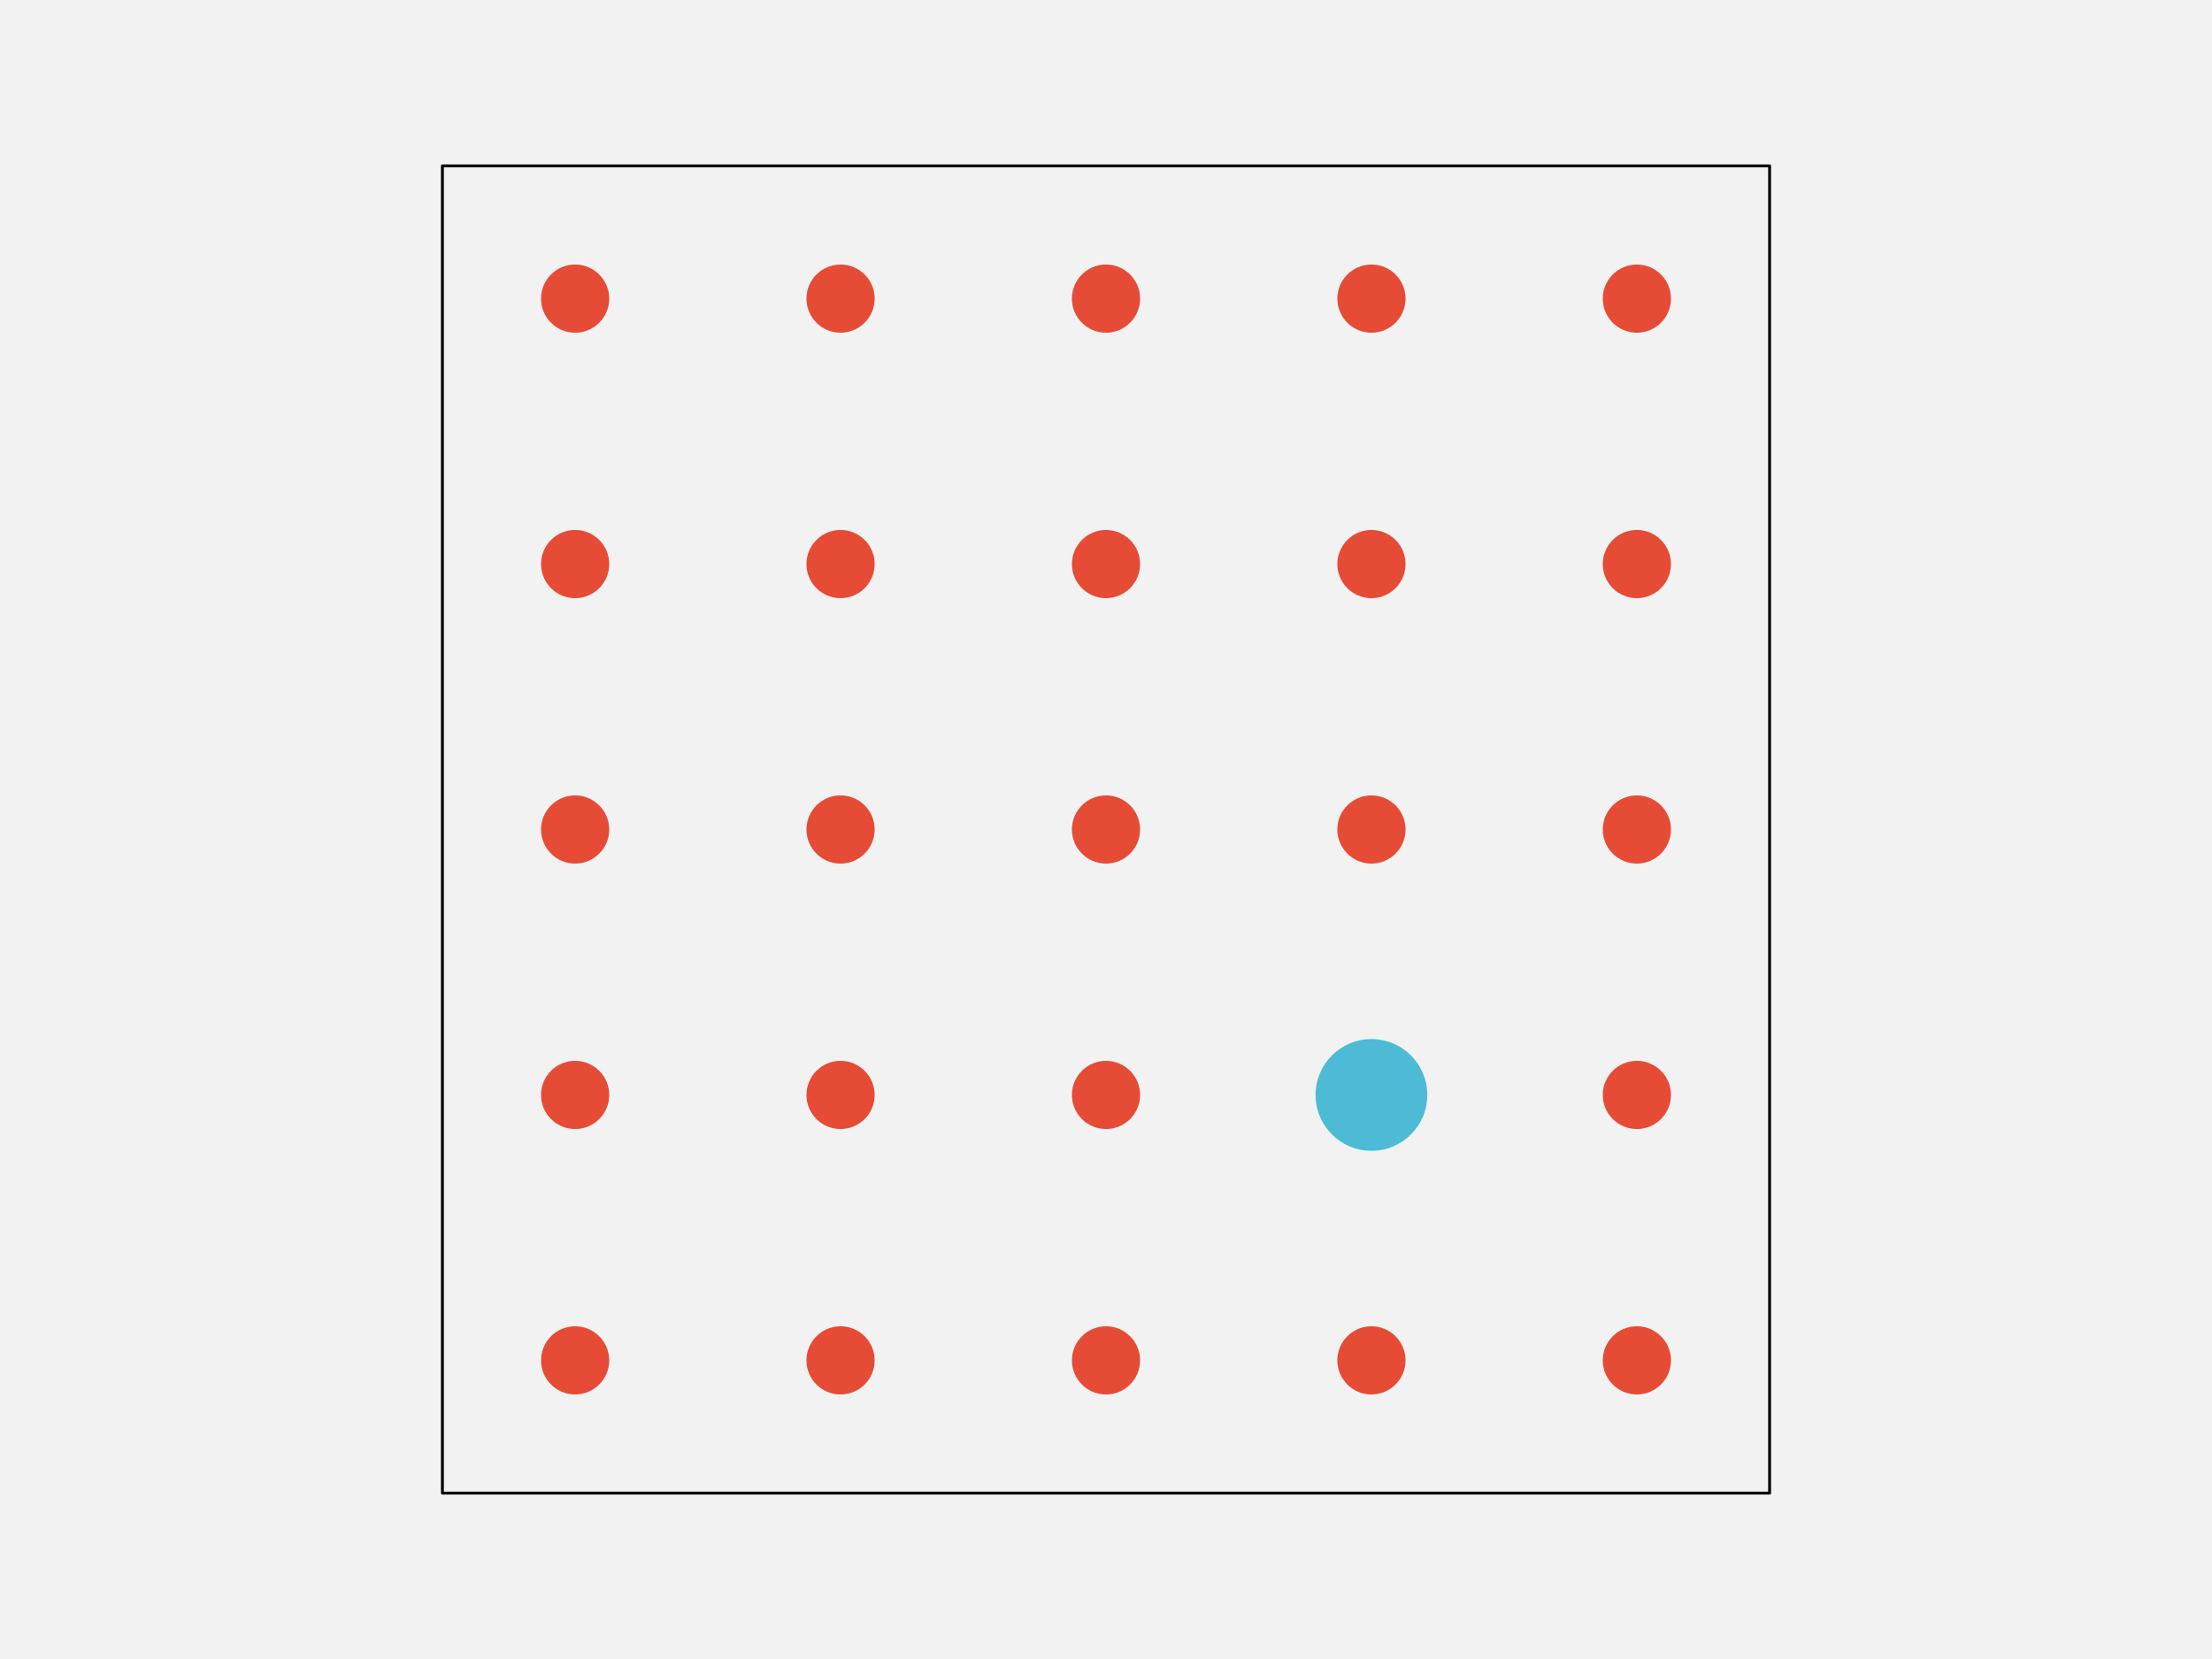
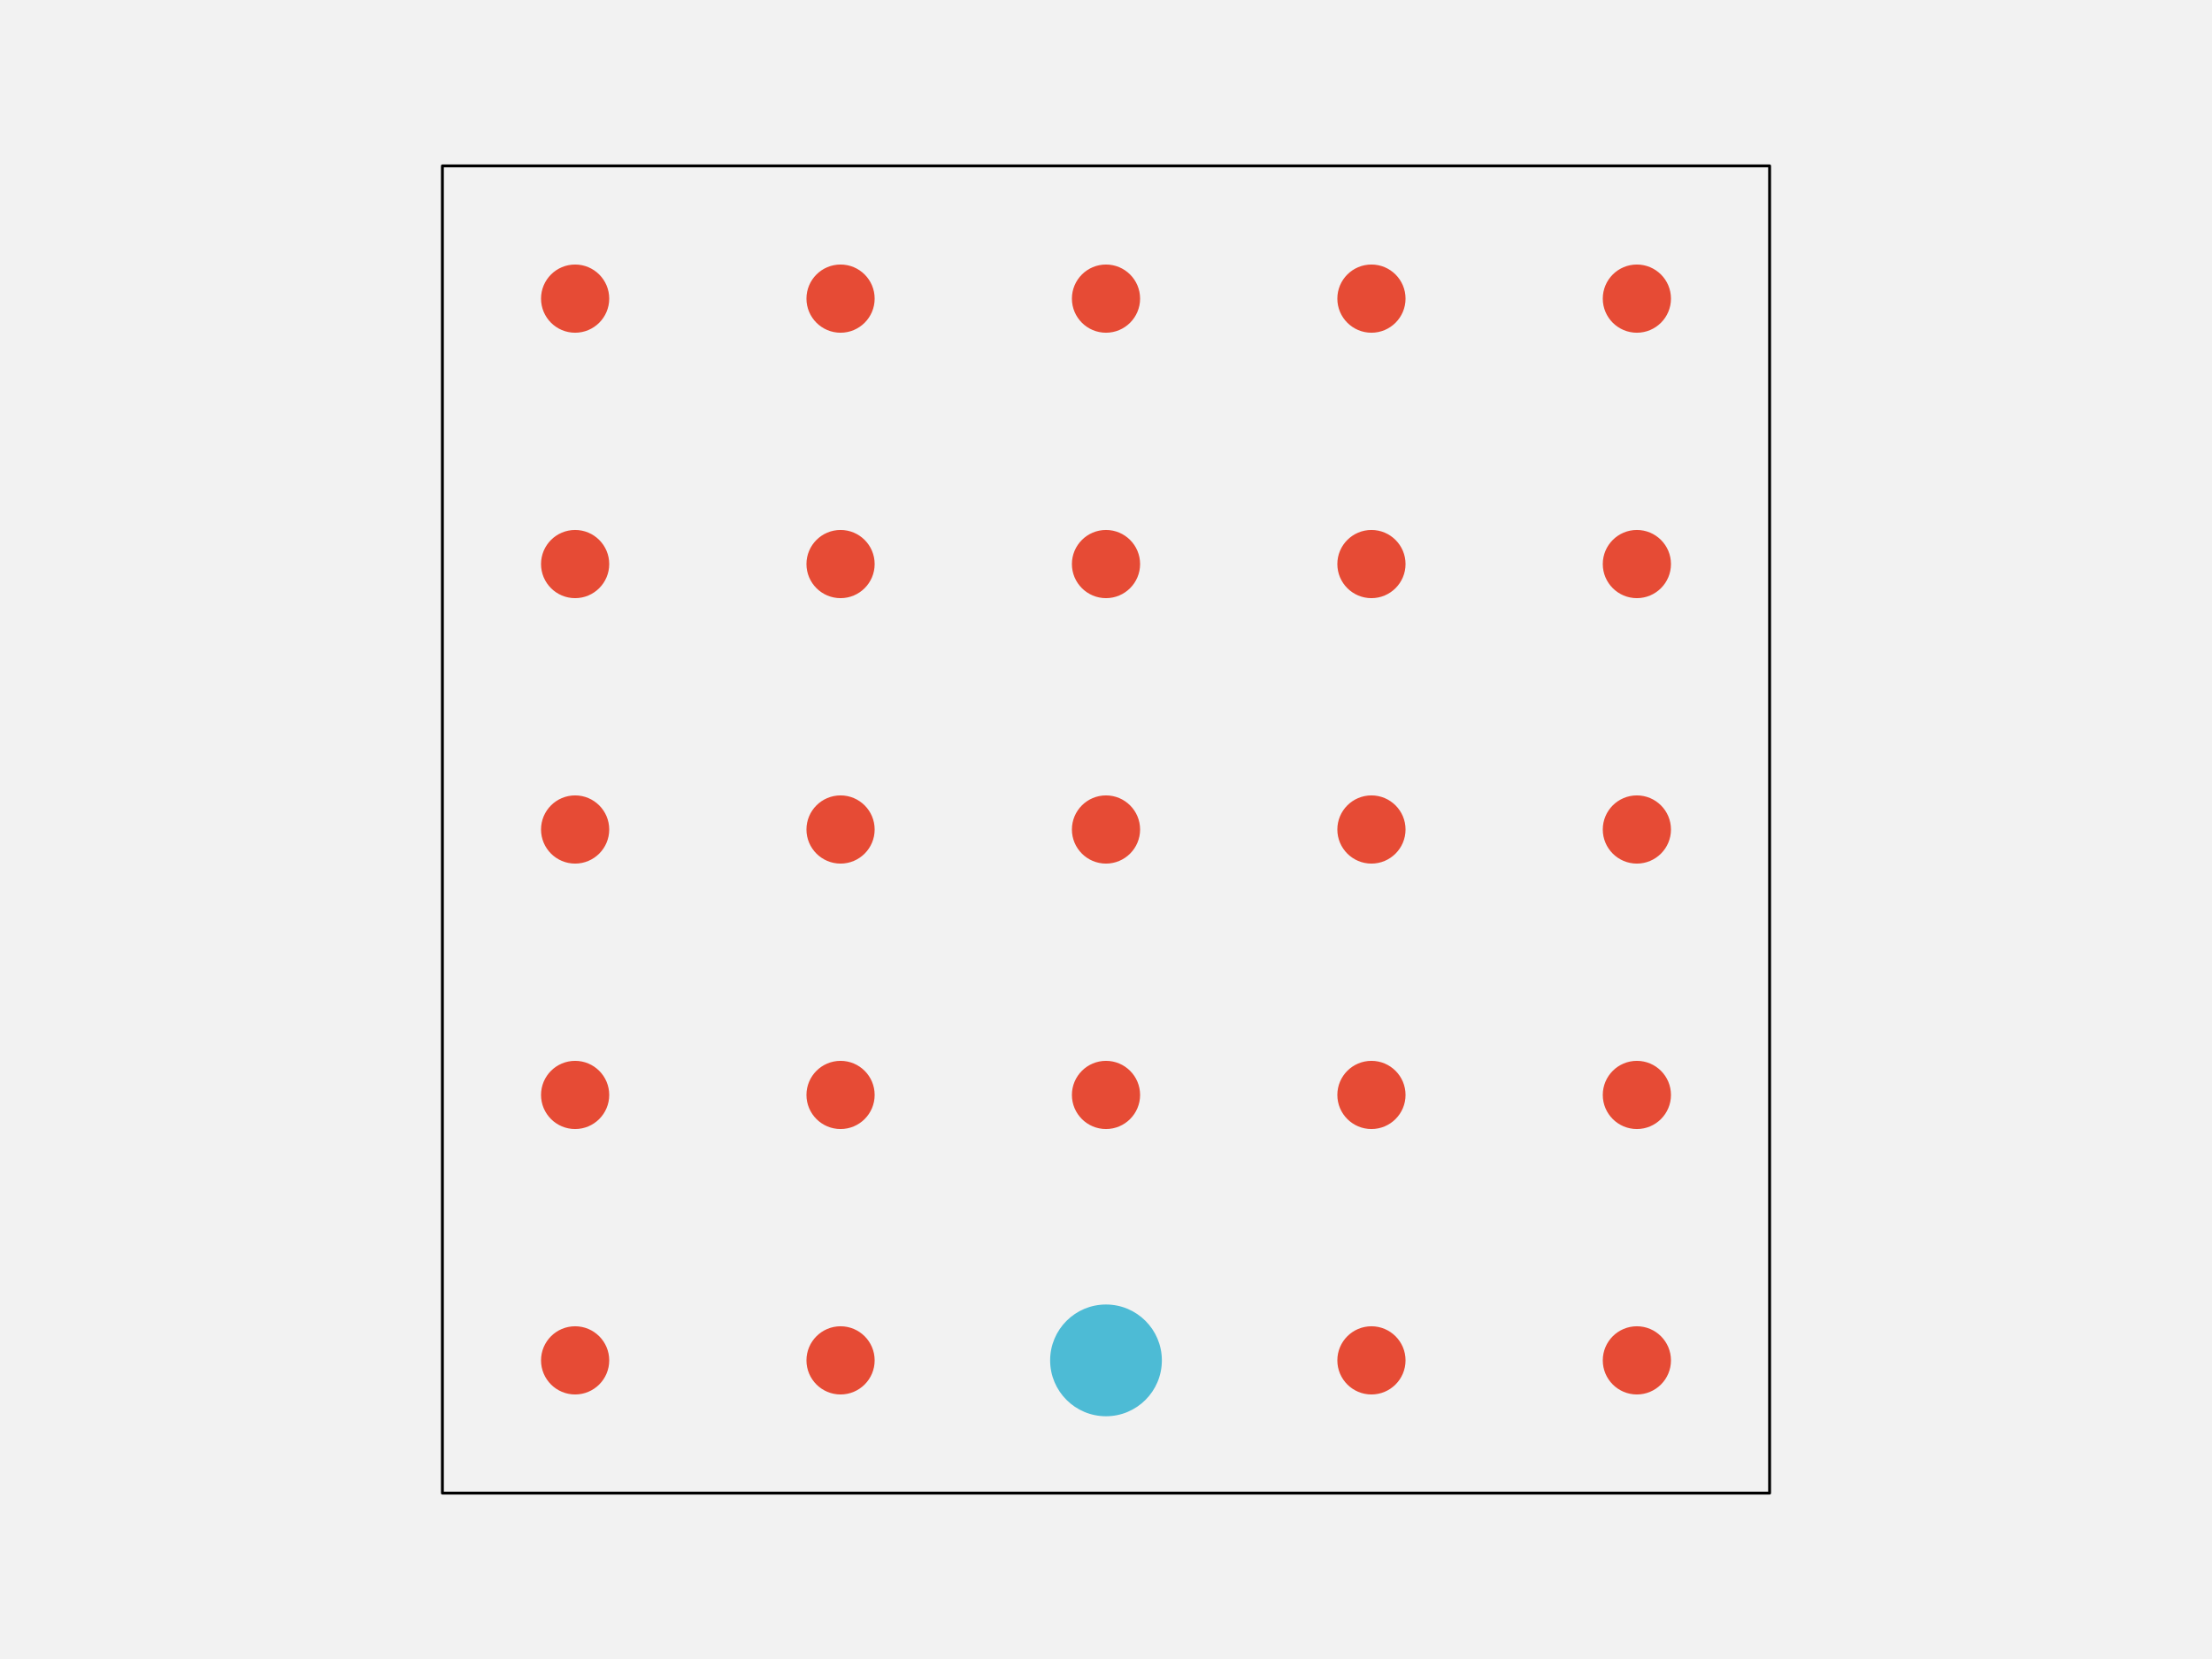
<svg xmlns="http://www.w3.org/2000/svg" width="576pt" height="432pt" viewBox="0 0 576 432" version="1.1">
  <g id="surface281">
    <rect x="0" y="0" width="576" height="432" style="fill:rgb(94.902%,94.902%,94.902%);fill-opacity:1;stroke:none;" />
    <path style="fill-rule:nonzero;fill:rgb(94.902%,94.902%,94.902%);fill-opacity:1;stroke-width:0.75;stroke-linecap:round;stroke-linejoin:round;stroke:rgb(0%,0%,0%);stroke-opacity:1;stroke-miterlimit:10;" d="M 115.199 388.801 L 460.801 388.801 L 460.801 43.199 L 115.199 43.199 Z M 115.199 388.801 " />
    <path style="fill-rule:nonzero;fill:rgb(90.196%,29.412%,20.784%);fill-opacity:1;stroke-width:0.75;stroke-linecap:round;stroke-linejoin:round;stroke:rgb(90.196%,29.412%,20.784%);stroke-opacity:1;stroke-miterlimit:10;" d="M 158.266 354.238 C 158.266 358.938 154.457 362.742 149.762 362.742 C 145.062 362.742 141.258 358.938 141.258 354.238 C 141.258 349.543 145.062 345.734 149.762 345.734 C 154.457 345.734 158.266 349.543 158.266 354.238 " />
    <path style="fill-rule:nonzero;fill:rgb(90.196%,29.412%,20.784%);fill-opacity:1;stroke-width:0.75;stroke-linecap:round;stroke-linejoin:round;stroke:rgb(90.196%,29.412%,20.784%);stroke-opacity:1;stroke-miterlimit:10;" d="M 227.383 354.238 C 227.383 358.938 223.578 362.742 218.879 362.742 C 214.184 362.742 210.375 358.938 210.375 354.238 C 210.375 349.543 214.184 345.734 218.879 345.734 C 223.578 345.734 227.383 349.543 227.383 354.238 " />
-     <path style="fill-rule:nonzero;fill:rgb(90.196%,29.412%,20.784%);fill-opacity:1;stroke-width:0.75;stroke-linecap:round;stroke-linejoin:round;stroke:rgb(90.196%,29.412%,20.784%);stroke-opacity:1;stroke-miterlimit:10;" d="M 296.504 354.238 C 296.504 358.938 292.695 362.742 288 362.742 C 283.305 362.742 279.496 358.938 279.496 354.238 C 279.496 349.543 283.305 345.734 288 345.734 C 292.695 345.734 296.504 349.543 296.504 354.238 " />
+     <path style="fill-rule:nonzero;fill:rgb(30.196%,73.333%,83.529%);fill-opacity:1;stroke-width:0.75;stroke-linecap:round;stroke-linejoin:round;stroke:rgb(30.196%,73.333%,83.529%);stroke-opacity:1;stroke-miterlimit:10;" d="M 302.172 354.238 C 302.172 362.066 295.828 368.414 288 368.414 C 280.172 368.414 273.828 362.066 273.828 354.238 C 273.828 346.414 280.172 340.066 288 340.066 C 295.828 340.066 302.172 346.414 302.172 354.238 " />
    <path style="fill-rule:nonzero;fill:rgb(90.196%,29.412%,20.784%);fill-opacity:1;stroke-width:0.75;stroke-linecap:round;stroke-linejoin:round;stroke:rgb(90.196%,29.412%,20.784%);stroke-opacity:1;stroke-miterlimit:10;" d="M 365.625 354.238 C 365.625 358.938 361.816 362.742 357.121 362.742 C 352.422 362.742 348.617 358.938 348.617 354.238 C 348.617 349.543 352.422 345.734 357.121 345.734 C 361.816 345.734 365.625 349.543 365.625 354.238 " />
    <path style="fill-rule:nonzero;fill:rgb(90.196%,29.412%,20.784%);fill-opacity:1;stroke-width:0.75;stroke-linecap:round;stroke-linejoin:round;stroke:rgb(90.196%,29.412%,20.784%);stroke-opacity:1;stroke-miterlimit:10;" d="M 434.742 354.238 C 434.742 358.938 430.938 362.742 426.238 362.742 C 421.543 362.742 417.734 358.938 417.734 354.238 C 417.734 349.543 421.543 345.734 426.238 345.734 C 430.938 345.734 434.742 349.543 434.742 354.238 " />
    <path style="fill-rule:nonzero;fill:rgb(90.196%,29.412%,20.784%);fill-opacity:1;stroke-width:0.75;stroke-linecap:round;stroke-linejoin:round;stroke:rgb(90.196%,29.412%,20.784%);stroke-opacity:1;stroke-miterlimit:10;" d="M 158.266 285.121 C 158.266 289.816 154.457 293.625 149.762 293.625 C 145.062 293.625 141.258 289.816 141.258 285.121 C 141.258 280.422 145.062 276.617 149.762 276.617 C 154.457 276.617 158.266 280.422 158.266 285.121 " />
    <path style="fill-rule:nonzero;fill:rgb(90.196%,29.412%,20.784%);fill-opacity:1;stroke-width:0.75;stroke-linecap:round;stroke-linejoin:round;stroke:rgb(90.196%,29.412%,20.784%);stroke-opacity:1;stroke-miterlimit:10;" d="M 227.383 285.121 C 227.383 289.816 223.578 293.625 218.879 293.625 C 214.184 293.625 210.375 289.816 210.375 285.121 C 210.375 280.422 214.184 276.617 218.879 276.617 C 223.578 276.617 227.383 280.422 227.383 285.121 " />
    <path style="fill-rule:nonzero;fill:rgb(90.196%,29.412%,20.784%);fill-opacity:1;stroke-width:0.75;stroke-linecap:round;stroke-linejoin:round;stroke:rgb(90.196%,29.412%,20.784%);stroke-opacity:1;stroke-miterlimit:10;" d="M 296.504 285.121 C 296.504 289.816 292.695 293.625 288 293.625 C 283.305 293.625 279.496 289.816 279.496 285.121 C 279.496 280.422 283.305 276.617 288 276.617 C 292.695 276.617 296.504 280.422 296.504 285.121 " />
-     <path style="fill-rule:nonzero;fill:rgb(30.196%,73.333%,83.529%);fill-opacity:1;stroke-width:0.75;stroke-linecap:round;stroke-linejoin:round;stroke:rgb(30.196%,73.333%,83.529%);stroke-opacity:1;stroke-miterlimit:10;" d="M 371.293 285.121 C 371.293 292.949 364.949 299.293 357.121 299.293 C 349.293 299.293 342.945 292.949 342.945 285.121 C 342.945 277.293 349.293 270.945 357.121 270.945 C 364.949 270.945 371.293 277.293 371.293 285.121 " />
+     <path style="fill-rule:nonzero;fill:rgb(90.196%,29.412%,20.784%);fill-opacity:1;stroke-width:0.75;stroke-linecap:round;stroke-linejoin:round;stroke:rgb(90.196%,29.412%,20.784%);stroke-opacity:1;stroke-miterlimit:10;" d="M 365.625 285.121 C 365.625 289.816 361.816 293.625 357.121 293.625 C 352.422 293.625 348.617 289.816 348.617 285.121 C 348.617 280.422 352.422 276.617 357.121 276.617 C 361.816 276.617 365.625 280.422 365.625 285.121 " />
    <path style="fill-rule:nonzero;fill:rgb(90.196%,29.412%,20.784%);fill-opacity:1;stroke-width:0.75;stroke-linecap:round;stroke-linejoin:round;stroke:rgb(90.196%,29.412%,20.784%);stroke-opacity:1;stroke-miterlimit:10;" d="M 434.742 285.121 C 434.742 289.816 430.938 293.625 426.238 293.625 C 421.543 293.625 417.734 289.816 417.734 285.121 C 417.734 280.422 421.543 276.617 426.238 276.617 C 430.938 276.617 434.742 280.422 434.742 285.121 " />
    <path style="fill-rule:nonzero;fill:rgb(90.196%,29.412%,20.784%);fill-opacity:1;stroke-width:0.75;stroke-linecap:round;stroke-linejoin:round;stroke:rgb(90.196%,29.412%,20.784%);stroke-opacity:1;stroke-miterlimit:10;" d="M 158.266 216 C 158.266 220.695 154.457 224.504 149.762 224.504 C 145.062 224.504 141.258 220.695 141.258 216 C 141.258 211.305 145.062 207.496 149.762 207.496 C 154.457 207.496 158.266 211.305 158.266 216 " />
    <path style="fill-rule:nonzero;fill:rgb(90.196%,29.412%,20.784%);fill-opacity:1;stroke-width:0.75;stroke-linecap:round;stroke-linejoin:round;stroke:rgb(90.196%,29.412%,20.784%);stroke-opacity:1;stroke-miterlimit:10;" d="M 227.383 216 C 227.383 220.695 223.578 224.504 218.879 224.504 C 214.184 224.504 210.375 220.695 210.375 216 C 210.375 211.305 214.184 207.496 218.879 207.496 C 223.578 207.496 227.383 211.305 227.383 216 " />
    <path style="fill-rule:nonzero;fill:rgb(90.196%,29.412%,20.784%);fill-opacity:1;stroke-width:0.75;stroke-linecap:round;stroke-linejoin:round;stroke:rgb(90.196%,29.412%,20.784%);stroke-opacity:1;stroke-miterlimit:10;" d="M 296.504 216 C 296.504 220.695 292.695 224.504 288 224.504 C 283.305 224.504 279.496 220.695 279.496 216 C 279.496 211.305 283.305 207.496 288 207.496 C 292.695 207.496 296.504 211.305 296.504 216 " />
    <path style="fill-rule:nonzero;fill:rgb(90.196%,29.412%,20.784%);fill-opacity:1;stroke-width:0.75;stroke-linecap:round;stroke-linejoin:round;stroke:rgb(90.196%,29.412%,20.784%);stroke-opacity:1;stroke-miterlimit:10;" d="M 365.625 216 C 365.625 220.695 361.816 224.504 357.121 224.504 C 352.422 224.504 348.617 220.695 348.617 216 C 348.617 211.305 352.422 207.496 357.121 207.496 C 361.816 207.496 365.625 211.305 365.625 216 " />
    <path style="fill-rule:nonzero;fill:rgb(90.196%,29.412%,20.784%);fill-opacity:1;stroke-width:0.75;stroke-linecap:round;stroke-linejoin:round;stroke:rgb(90.196%,29.412%,20.784%);stroke-opacity:1;stroke-miterlimit:10;" d="M 434.742 216 C 434.742 220.695 430.938 224.504 426.238 224.504 C 421.543 224.504 417.734 220.695 417.734 216 C 417.734 211.305 421.543 207.496 426.238 207.496 C 430.938 207.496 434.742 211.305 434.742 216 " />
    <path style="fill-rule:nonzero;fill:rgb(90.196%,29.412%,20.784%);fill-opacity:1;stroke-width:0.75;stroke-linecap:round;stroke-linejoin:round;stroke:rgb(90.196%,29.412%,20.784%);stroke-opacity:1;stroke-miterlimit:10;" d="M 158.266 146.879 C 158.266 151.578 154.457 155.383 149.762 155.383 C 145.062 155.383 141.258 151.578 141.258 146.879 C 141.258 142.184 145.062 138.375 149.762 138.375 C 154.457 138.375 158.266 142.184 158.266 146.879 " />
    <path style="fill-rule:nonzero;fill:rgb(90.196%,29.412%,20.784%);fill-opacity:1;stroke-width:0.75;stroke-linecap:round;stroke-linejoin:round;stroke:rgb(90.196%,29.412%,20.784%);stroke-opacity:1;stroke-miterlimit:10;" d="M 227.383 146.879 C 227.383 151.578 223.578 155.383 218.879 155.383 C 214.184 155.383 210.375 151.578 210.375 146.879 C 210.375 142.184 214.184 138.375 218.879 138.375 C 223.578 138.375 227.383 142.184 227.383 146.879 " />
    <path style="fill-rule:nonzero;fill:rgb(90.196%,29.412%,20.784%);fill-opacity:1;stroke-width:0.75;stroke-linecap:round;stroke-linejoin:round;stroke:rgb(90.196%,29.412%,20.784%);stroke-opacity:1;stroke-miterlimit:10;" d="M 296.504 146.879 C 296.504 151.578 292.695 155.383 288 155.383 C 283.305 155.383 279.496 151.578 279.496 146.879 C 279.496 142.184 283.305 138.375 288 138.375 C 292.695 138.375 296.504 142.184 296.504 146.879 " />
    <path style="fill-rule:nonzero;fill:rgb(90.196%,29.412%,20.784%);fill-opacity:1;stroke-width:0.75;stroke-linecap:round;stroke-linejoin:round;stroke:rgb(90.196%,29.412%,20.784%);stroke-opacity:1;stroke-miterlimit:10;" d="M 365.625 146.879 C 365.625 151.578 361.816 155.383 357.121 155.383 C 352.422 155.383 348.617 151.578 348.617 146.879 C 348.617 142.184 352.422 138.375 357.121 138.375 C 361.816 138.375 365.625 142.184 365.625 146.879 " />
    <path style="fill-rule:nonzero;fill:rgb(90.196%,29.412%,20.784%);fill-opacity:1;stroke-width:0.75;stroke-linecap:round;stroke-linejoin:round;stroke:rgb(90.196%,29.412%,20.784%);stroke-opacity:1;stroke-miterlimit:10;" d="M 434.742 146.879 C 434.742 151.578 430.938 155.383 426.238 155.383 C 421.543 155.383 417.734 151.578 417.734 146.879 C 417.734 142.184 421.543 138.375 426.238 138.375 C 430.938 138.375 434.742 142.184 434.742 146.879 " />
    <path style="fill-rule:nonzero;fill:rgb(90.196%,29.412%,20.784%);fill-opacity:1;stroke-width:0.75;stroke-linecap:round;stroke-linejoin:round;stroke:rgb(90.196%,29.412%,20.784%);stroke-opacity:1;stroke-miterlimit:10;" d="M 158.266 77.762 C 158.266 82.457 154.457 86.266 149.762 86.266 C 145.062 86.266 141.258 82.457 141.258 77.762 C 141.258 73.062 145.062 69.258 149.762 69.258 C 154.457 69.258 158.266 73.062 158.266 77.762 " />
    <path style="fill-rule:nonzero;fill:rgb(90.196%,29.412%,20.784%);fill-opacity:1;stroke-width:0.75;stroke-linecap:round;stroke-linejoin:round;stroke:rgb(90.196%,29.412%,20.784%);stroke-opacity:1;stroke-miterlimit:10;" d="M 227.383 77.762 C 227.383 82.457 223.578 86.266 218.879 86.266 C 214.184 86.266 210.375 82.457 210.375 77.762 C 210.375 73.062 214.184 69.258 218.879 69.258 C 223.578 69.258 227.383 73.062 227.383 77.762 " />
    <path style="fill-rule:nonzero;fill:rgb(90.196%,29.412%,20.784%);fill-opacity:1;stroke-width:0.75;stroke-linecap:round;stroke-linejoin:round;stroke:rgb(90.196%,29.412%,20.784%);stroke-opacity:1;stroke-miterlimit:10;" d="M 296.504 77.762 C 296.504 82.457 292.695 86.266 288 86.266 C 283.305 86.266 279.496 82.457 279.496 77.762 C 279.496 73.062 283.305 69.258 288 69.258 C 292.695 69.258 296.504 73.062 296.504 77.762 " />
    <path style="fill-rule:nonzero;fill:rgb(90.196%,29.412%,20.784%);fill-opacity:1;stroke-width:0.75;stroke-linecap:round;stroke-linejoin:round;stroke:rgb(90.196%,29.412%,20.784%);stroke-opacity:1;stroke-miterlimit:10;" d="M 365.625 77.762 C 365.625 82.457 361.816 86.266 357.121 86.266 C 352.422 86.266 348.617 82.457 348.617 77.762 C 348.617 73.062 352.422 69.258 357.121 69.258 C 361.816 69.258 365.625 73.062 365.625 77.762 " />
    <path style="fill-rule:nonzero;fill:rgb(90.196%,29.412%,20.784%);fill-opacity:1;stroke-width:0.75;stroke-linecap:round;stroke-linejoin:round;stroke:rgb(90.196%,29.412%,20.784%);stroke-opacity:1;stroke-miterlimit:10;" d="M 434.742 77.762 C 434.742 82.457 430.938 86.266 426.238 86.266 C 421.543 86.266 417.734 82.457 417.734 77.762 C 417.734 73.062 421.543 69.258 426.238 69.258 C 430.938 69.258 434.742 73.062 434.742 77.762 " />
  </g>
</svg>
